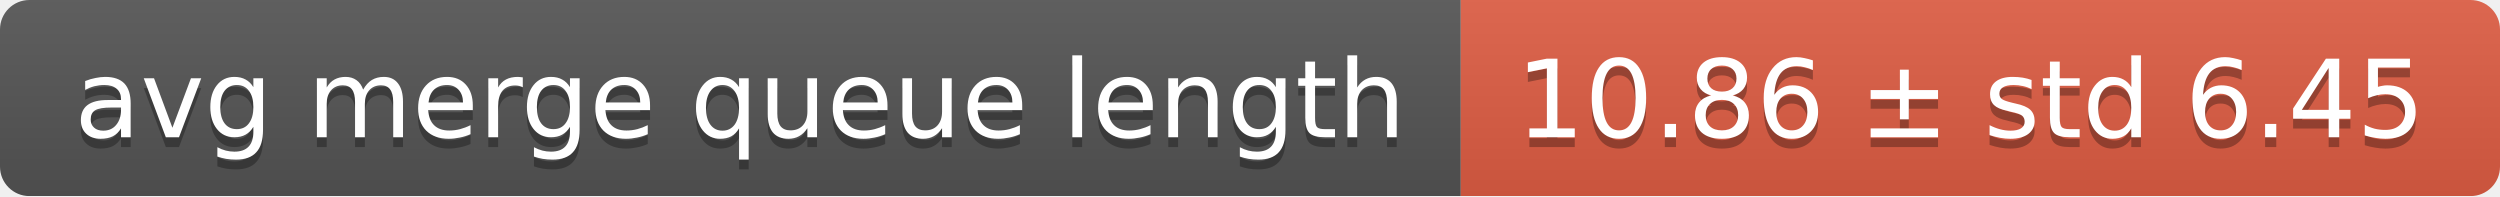
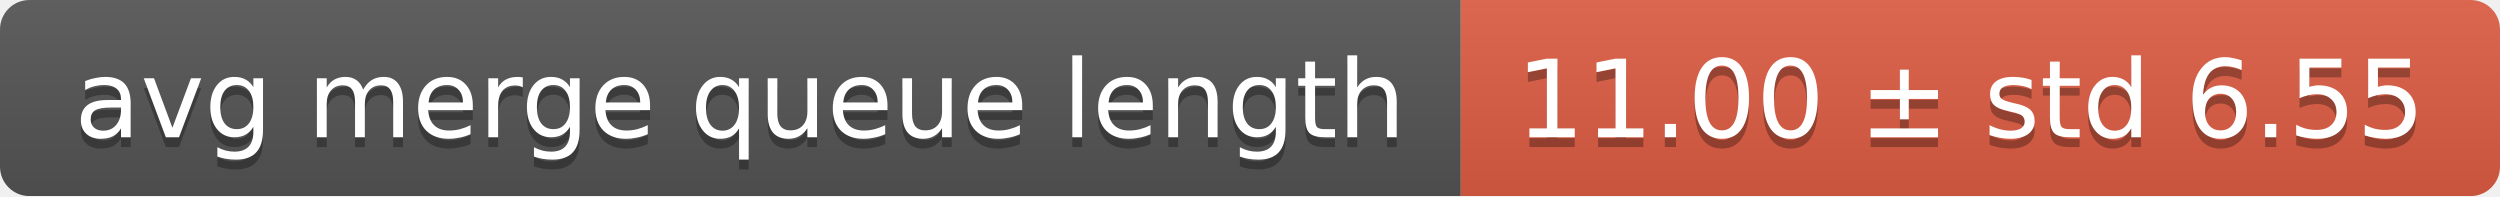
<svg xmlns="http://www.w3.org/2000/svg" width="255" height="20">
  <linearGradient id="smooth" x2="0" y2="100%">
    <stop offset="0" stop-color="#bbb" stop-opacity=".1" />
    <stop offset="1" stop-opacity=".1" />
  </linearGradient>
  <mask id="round">
    <rect width="255" height="20" rx="3" fill="#fff" />
  </mask>
  <g mask="url(#round)">
    <rect width="149" height="20" fill="#555" />
    <rect x="149" width="106" height="20" fill="#e05d44" />
    <rect width="255" height="20" fill="url(#smooth)" />
  </g>
  <g fill="#fff" text-anchor="middle" font-family="DejaVu Sans,Verdana,Geneva,sans-serif" font-size="11">
    <text x="75.5" y="15" fill="#010101" fill-opacity=".3">avg merge queue length</text>
    <text x="75.5" y="14">avg merge queue length</text>
-     <text x="201" y="15" fill="#010101" fill-opacity=".3">10.86 ± std 6.45</text>
-     <text x="201" y="14">10.86 ± std 6.45</text>
+     <text x="201" y="15" fill="#010101" fill-opacity=".3">11.00 ± std 6.55</text>
+     <text x="201" y="14">11.00 ± std 6.55</text>
  </g>
</svg>
